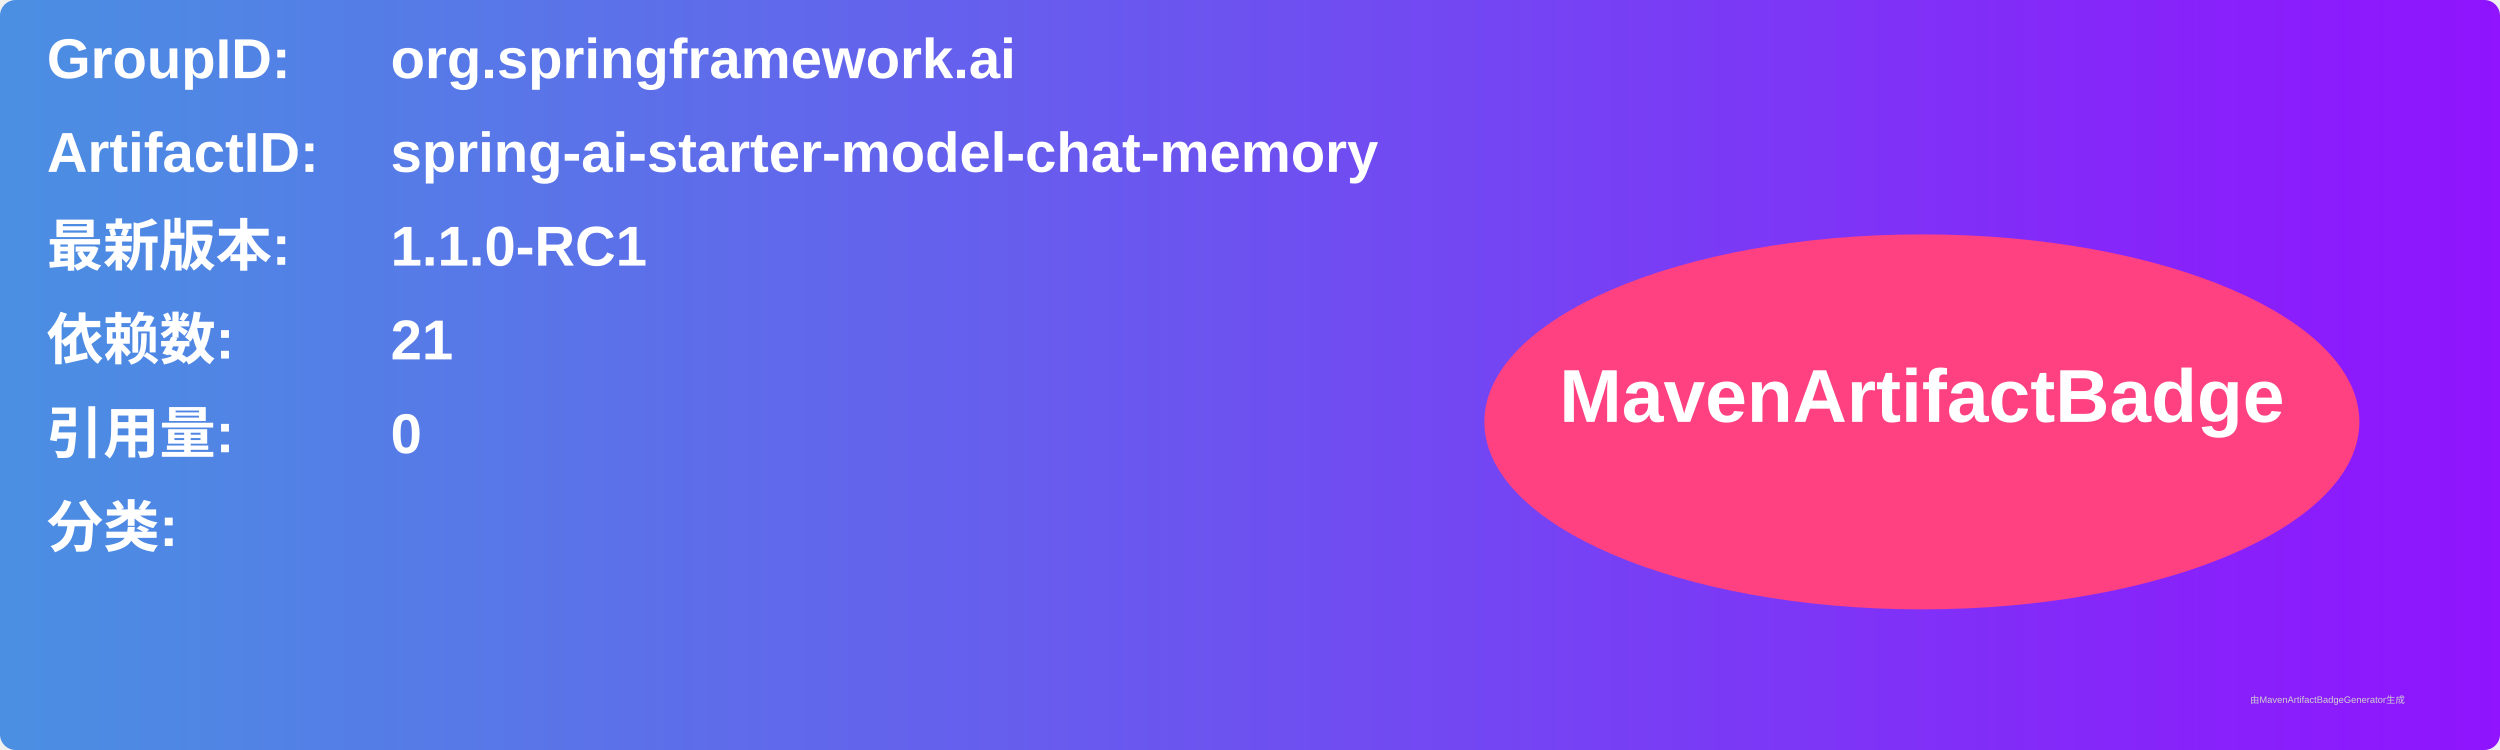
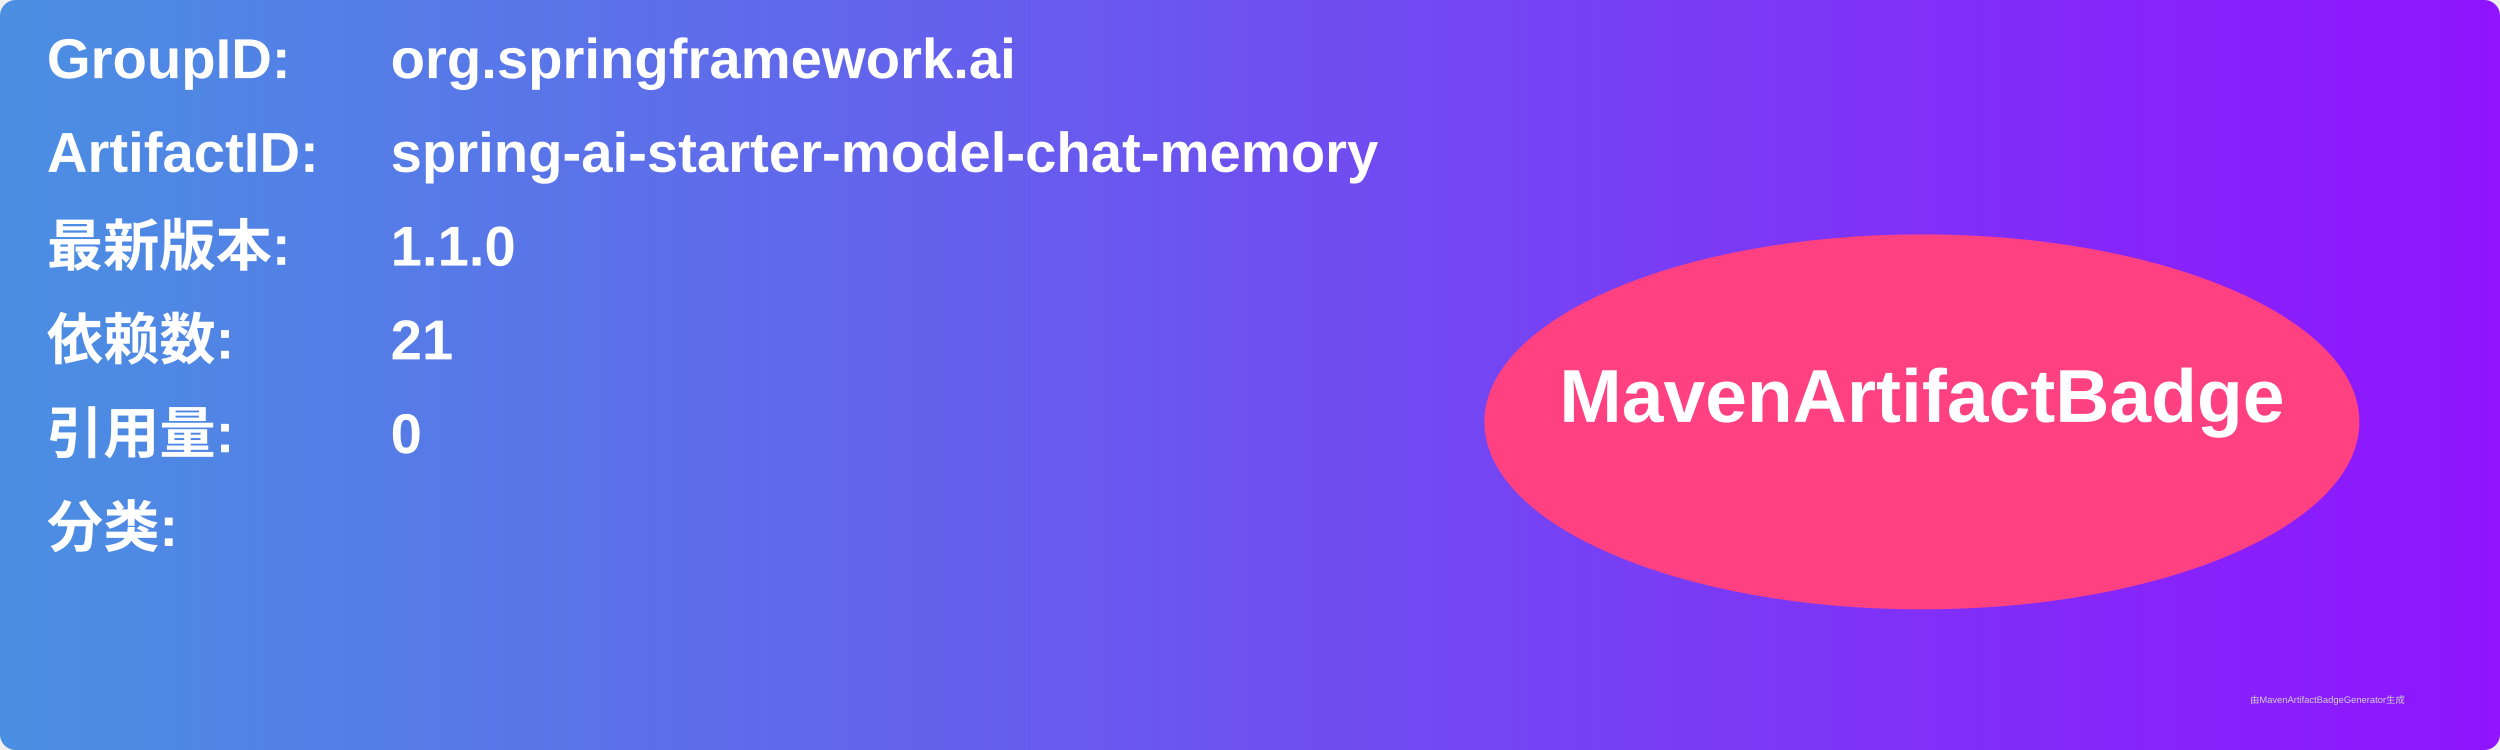
<svg xmlns="http://www.w3.org/2000/svg" width="800" height="240" viewBox="0 0 800 240">
  <linearGradient id="grad" x1="0%" y1="0%" x2="100%" y2="0%">
    <stop offset="0%" stop-color="#4a90e2" />
    <stop offset="100%" stop-color="#9013fe" />
  </linearGradient>
  <rect width="100%" height="100%" rx="5" ry="5" fill="url(#grad)" />
  <g transform="translate(15, 15)">
    <text x="0" y="10" font-family="Arial" font-size="18" fill="white" font-weight="bold" width="260">GroupID:</text>
    <text x="110" y="10" font-family="Arial" font-size="18" fill="white" font-weight="bold" width="460">org.springframework.ai</text>
    <text x="0" y="40" font-family="Arial" font-size="18" fill="white" font-weight="bold" width="260">ArtifactID:</text>
    <text x="110" y="40" font-family="Arial" font-size="18" fill="white" font-weight="bold" width="460">spring-ai-starter-model-chat-memory</text>
    <text x="0" y="70" font-family="Arial" font-size="18" fill="white" font-weight="bold">最新版本:</text>
    <text x="110" y="70" font-family="Arial" font-size="18" fill="white" font-weight="bold">
-       <tspan font-weight="bold">1.1.0-RC1</tspan>
+       <tspan font-weight="bold">1.1.0</tspan>
    </text>
    <text x="0" y="100" font-family="Arial" font-size="18" fill="white" font-weight="bold">依赖数: </text>
    <text x="110" y="100" font-family="Arial" font-size="18" fill="white">
      <tspan font-weight="bold">21</tspan>
    </text>
    <text x="0" y="130" font-family="Arial" font-size="18" fill="white" font-weight="bold">引用量: </text>
    <text x="110" y="130" font-family="Arial" font-size="18" fill="white">
      <tspan font-weight="bold">0</tspan>
    </text>
    <text x="0" y="160" font-family="Arial" font-size="18" fill="white" font-weight="bold">分类:</text>
    <text x="10" y="190" font-family="Arial" font-size="10" fill="white">
      <tspan font-weight="bold" />
    </text>
    <ellipse cx="600" cy="120" rx="140" ry="60" fill="#ff4081" />
    <text x="600" y="120" text-anchor="middle" font-family="Arial" font-size="24" fill="white" font-weight="bold">MavenArtifactBadge</text>
  </g>
  <text x="720" y="225" font-family="Arial" font-size="3" fill="#d0d0d0">由MavenArtifactBadgeGenerator生成</text>
</svg>
